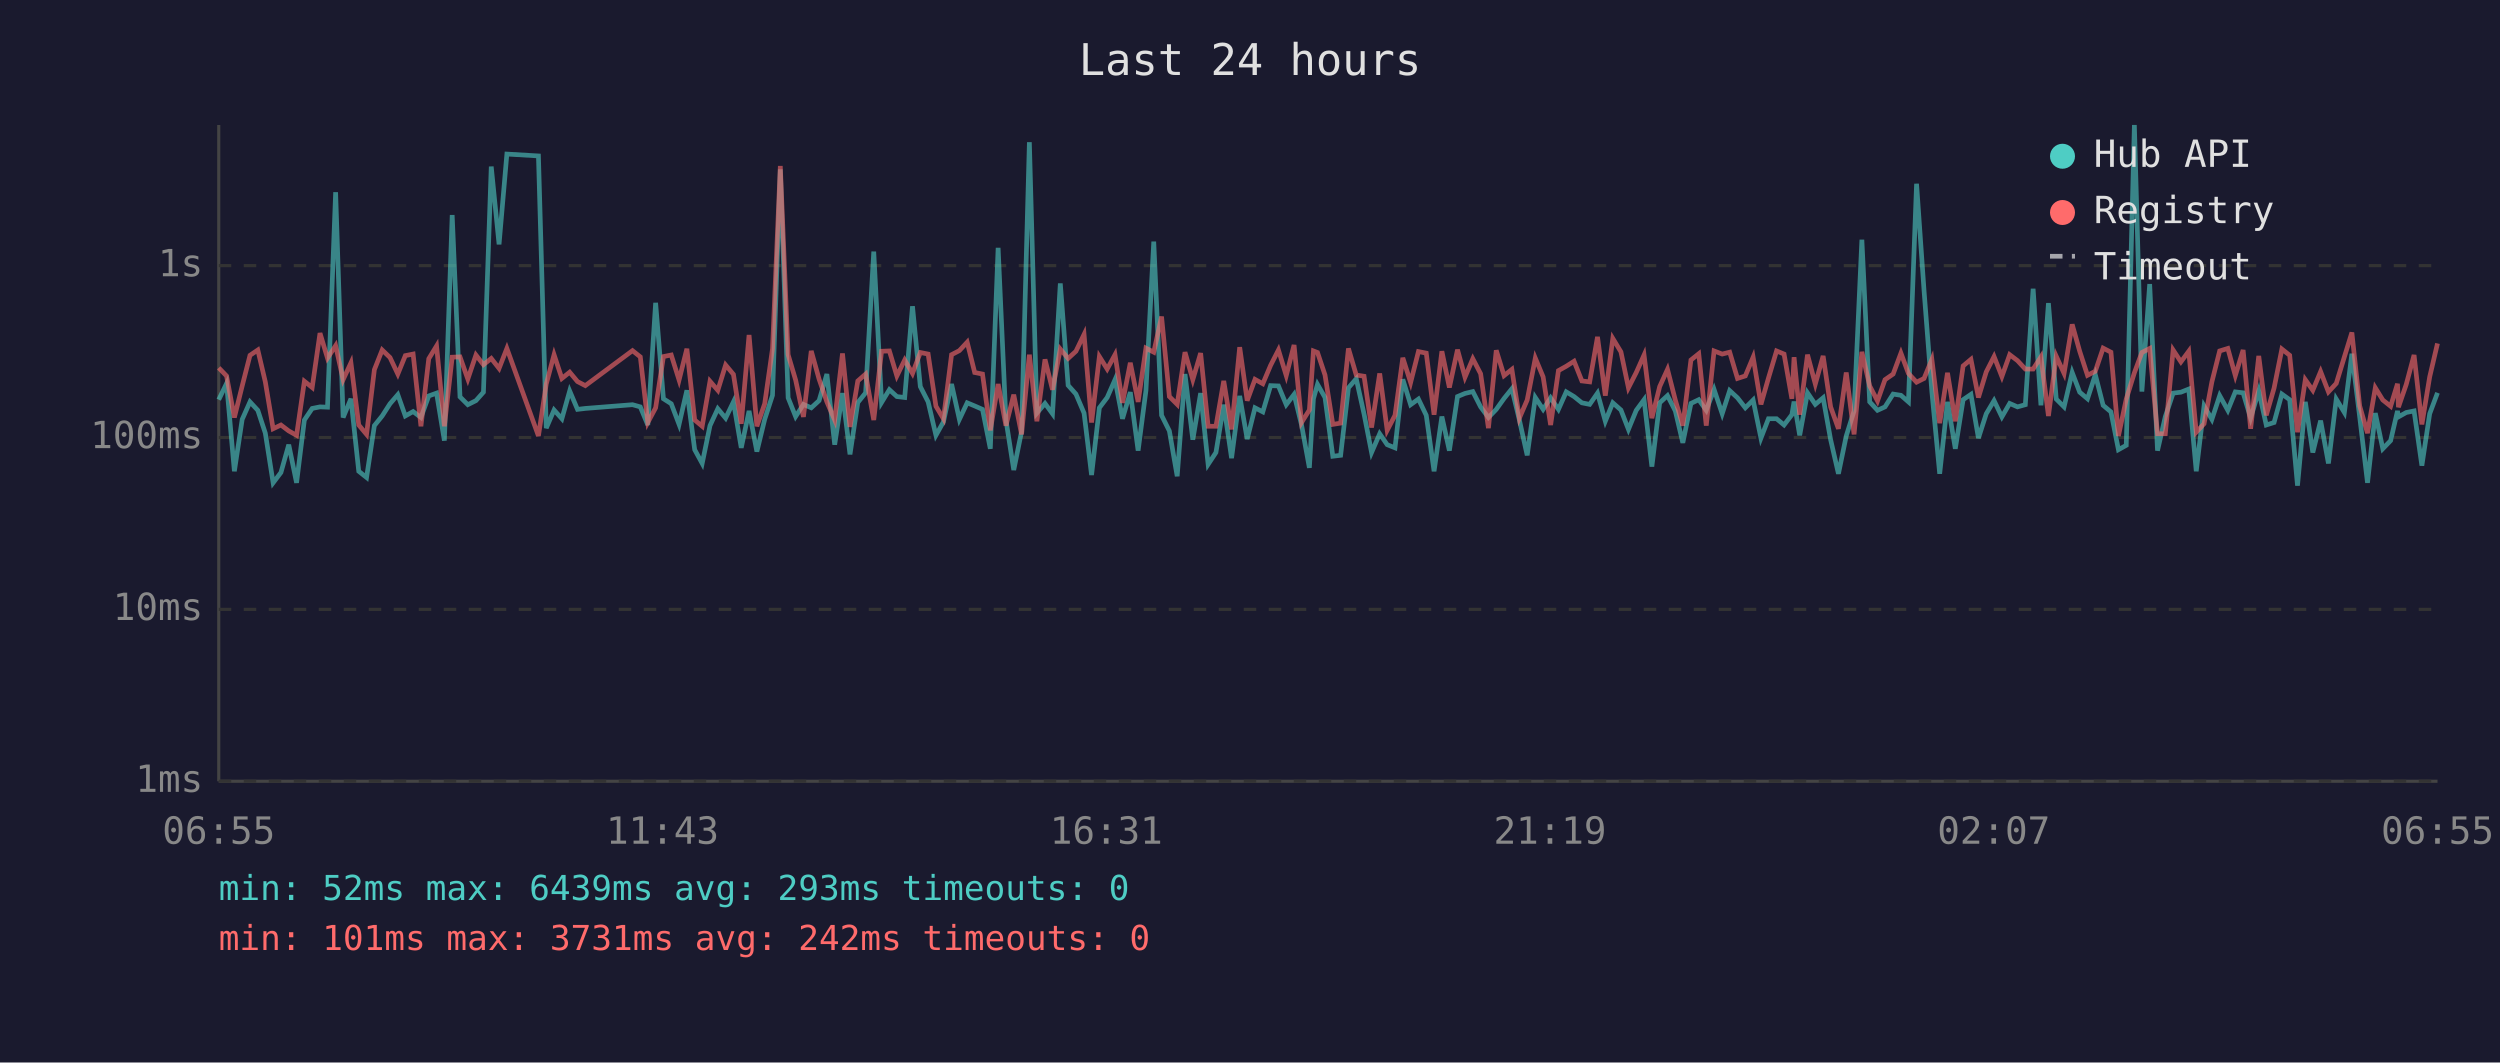
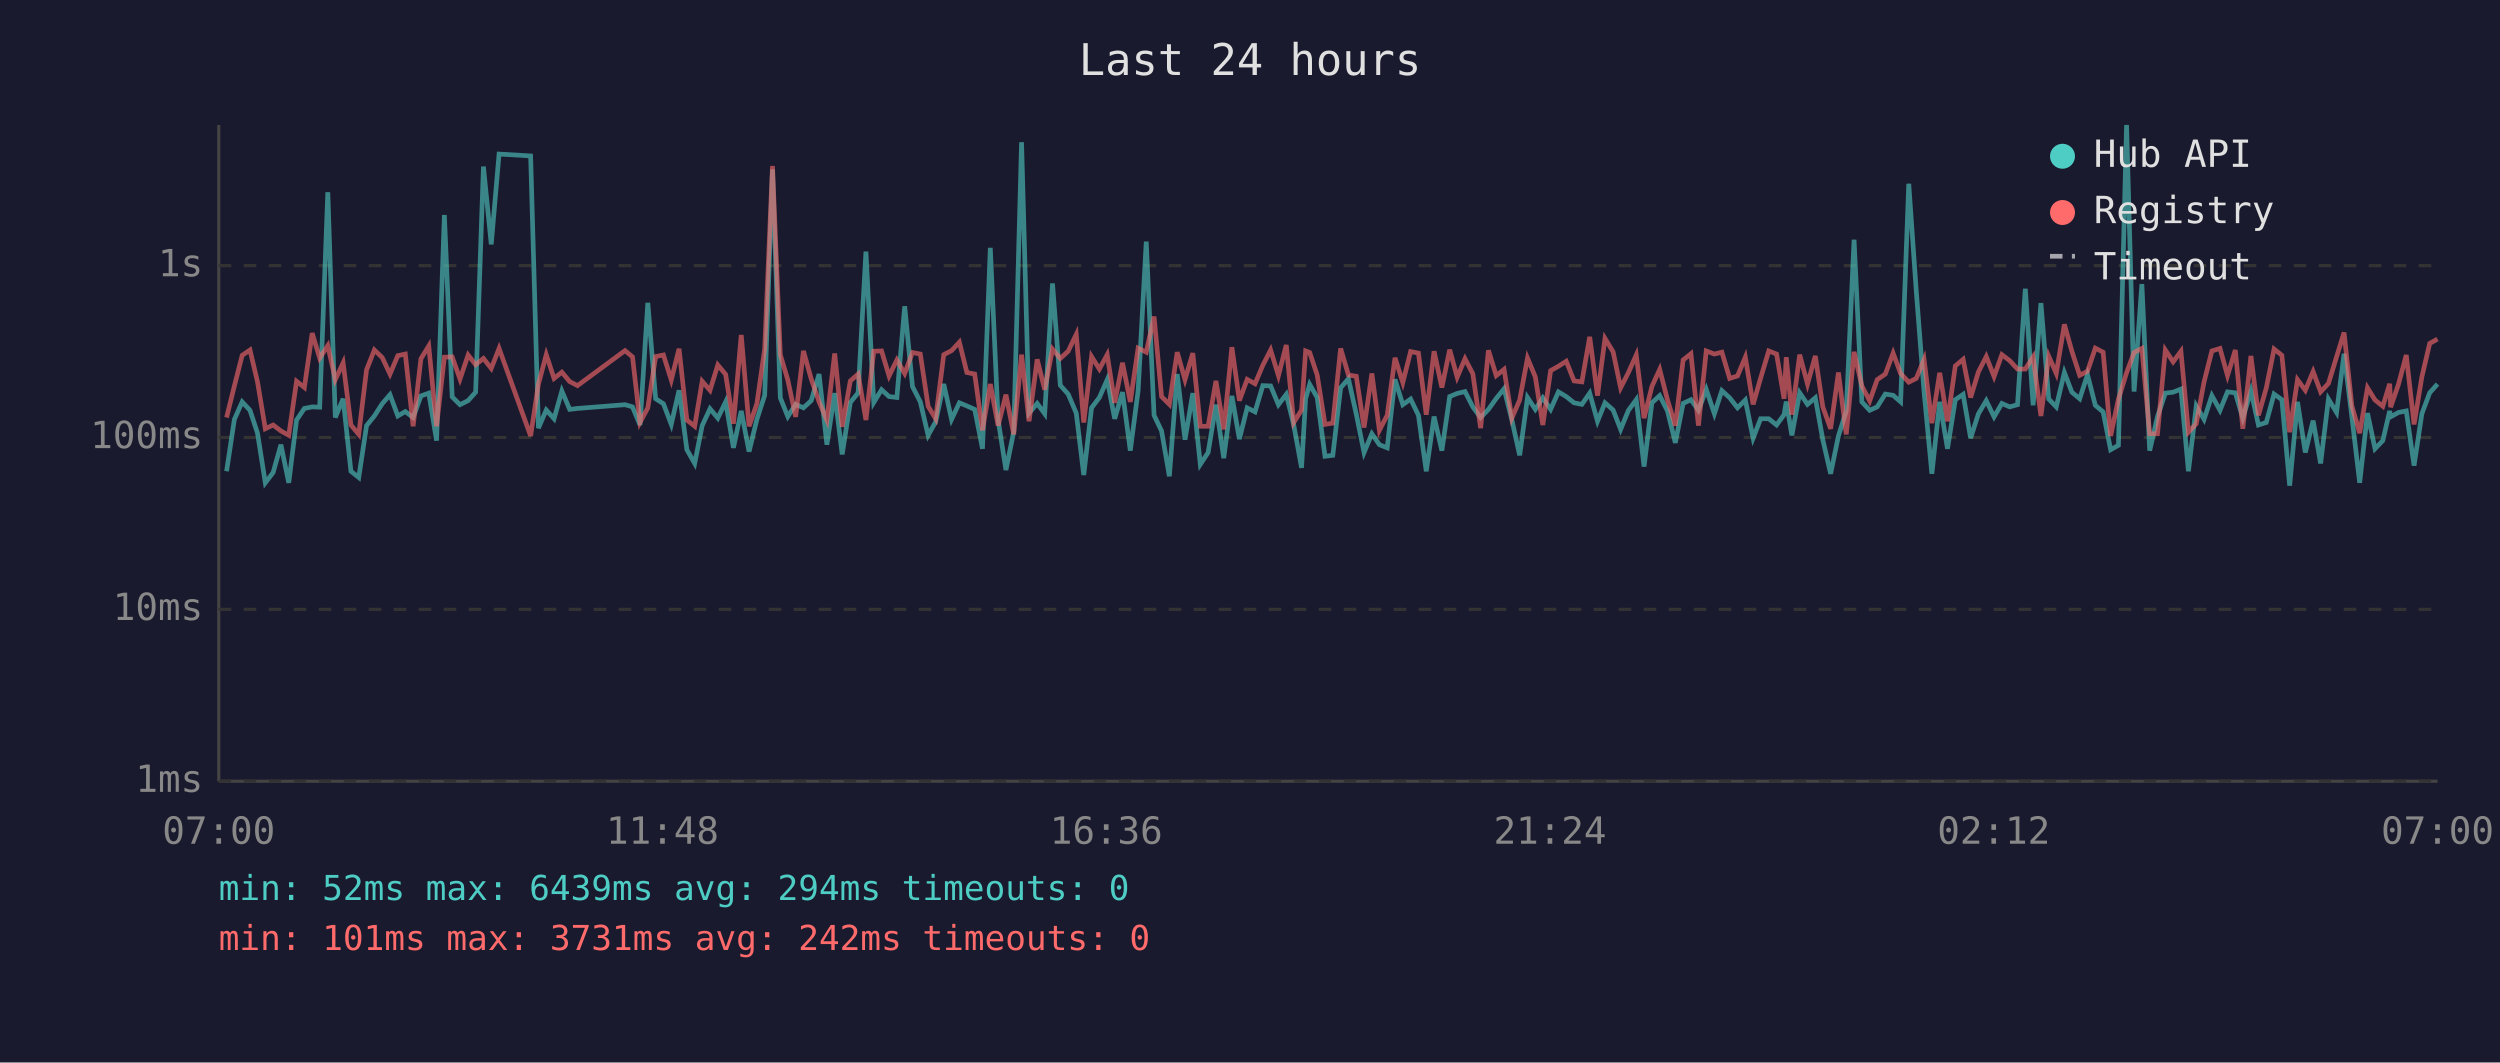
<svg xmlns="http://www.w3.org/2000/svg" viewBox="0 0 800 340" font-family="monospace" font-size="12">
  <rect width="800" height="340" fill="#1a1a2e" />
  <text x="400" y="24" fill="#e0e0e0" font-size="14" text-anchor="middle">Last 24 hours</text>
  <line x1="70" y1="40" x2="70" y2="250" stroke="#444" stroke-width="1" />
  <line x1="70" y1="250" x2="780" y2="250" stroke="#444" stroke-width="1" />
  <line x1="70" y1="250" x2="780" y2="250" stroke="#333" stroke-width="1" stroke-dasharray="4" />
  <text x="65" y="250" fill="#888" text-anchor="end" dominant-baseline="middle">1ms</text>
  <line x1="70" y1="195" x2="780" y2="195" stroke="#333" stroke-width="1" stroke-dasharray="4" />
  <text x="65" y="195" fill="#888" text-anchor="end" dominant-baseline="middle">10ms</text>
  <line x1="70" y1="140" x2="780" y2="140" stroke="#333" stroke-width="1" stroke-dasharray="4" />
  <text x="65" y="140" fill="#888" text-anchor="end" dominant-baseline="middle">100ms</text>
  <line x1="70" y1="85" x2="780" y2="85" stroke="#333" stroke-width="1" stroke-dasharray="4" />
  <text x="65" y="85" fill="#888" text-anchor="end" dominant-baseline="middle">1s</text>
-   <text x="70" y="270" fill="#888" text-anchor="middle">06:55</text>
-   <text x="212" y="270" fill="#888" text-anchor="middle">11:43</text>
-   <text x="354" y="270" fill="#888" text-anchor="middle">16:31</text>
-   <text x="496" y="270" fill="#888" text-anchor="middle">21:19</text>
-   <text x="638" y="270" fill="#888" text-anchor="middle">02:07</text>
-   <text x="780" y="270" fill="#888" text-anchor="middle">06:55</text>
-   <polyline points="70.0,127.9 72.5,122.7 75.0,150.8 77.5,134.2 80.0,128.6 82.5,131.3 84.9,138.6 87.4,154.5 89.9,151.2 92.4,142.3 94.9,154.5 97.4,134.4 99.9,130.7 102.4,130.2 104.8,130.3 107.4,61.5 109.8,133.6 112.3,127.6 114.8,150.8 117.3,152.8 119.8,136.2 122.3,133.1 124.8,129.2 127.3,126.3 129.7,133.1 132.2,131.7 134.7,133.6 137.2,126.7 139.7,125.8 142.2,141.0 144.7,68.8 147.2,127.0 149.7,129.5 152.3,128.2 154.7,125.5 157.2,53.3 159.7,78.2 162.2,49.3 172.3,49.9 174.8,137.0 177.3,131.2 179.8,134.0 182.3,125.1 184.8,131.0 187.3,130.7 202.4,129.5 204.9,130.2 207.3,136.0 209.8,96.9 212.3,127.6 214.8,129.2 217.3,135.8 219.8,124.9 222.3,143.9 224.7,148.3 227.2,136.2 229.7,130.8 232.2,133.8 234.7,128.6 237.2,143.3 239.7,131.5 242.2,144.5 244.7,134.2 247.2,126.5 249.7,54.2 252.2,127.3 254.6,133.3 257.1,129.4 259.6,130.5 262.1,128.2 264.6,119.7 267.1,142.3 269.6,125.8 272.0,145.4 274.5,128.8 277.0,125.7 279.6,80.5 282.1,128.8 284.6,124.7 287.0,126.9 289.5,127.2 292.0,98.0 294.5,123.7 297.0,128.6 299.5,139.3 301.9,135.0 304.5,122.9 307.0,134.2 309.5,128.9 311.9,129.9 314.4,131.0 316.9,143.6 319.4,79.3 321.9,134.4 324.4,150.4 326.9,138.1 329.4,45.5 331.8,132.2 334.4,129.1 336.8,132.4 339.3,90.7 341.8,123.3 344.3,126.1 346.9,132.2 349.3,152.0 351.8,130.5 354.3,127.2 356.8,121.5 359.2,134.0 361.7,125.5 364.2,144.2 366.7,125.0 369.2,77.3 371.7,132.9 374.2,137.9 376.7,152.4 379.2,119.7 381.7,140.7 384.2,125.8 386.6,148.6 389.1,144.8 391.6,129.5 394.1,146.6 396.7,126.7 399.1,140.5 401.6,130.5 404.1,131.8 406.6,123.4 409.1,123.5 411.6,129.5 414.1,126.2 416.5,136.0 419.0,149.7 420.3,127.6 421.6,123.0 424.0,127.2 426.5,146.0 429.0,145.7 431.5,124.1 434.0,121.2 436.5,132.5 438.9,144.8 441.5,138.8 443.9,142.3 446.4,143.3 448.9,121.4 451.4,129.5 453.9,127.7 456.4,132.9 458.9,150.8 461.4,133.3 463.8,144.2 466.4,126.9 468.8,125.9 471.3,125.3 473.8,130.2 476.3,133.6 478.8,131.0 481.3,127.5 483.8,124.4 486.2,134.4 488.7,145.7 491.3,127.2 493.8,131.0 496.2,127.3 498.7,131.0 501.2,125.4 503.7,126.9 506.2,128.9 508.7,129.4 511.2,125.8 513.7,134.8 516.1,128.9 518.7,131.2 521.1,137.4 523.6,131.3 526.1,127.9 528.6,149.3 531.1,128.9 533.6,126.6 536.1,131.5 538.5,141.7 541.1,129.1 543.6,127.9 546.0,131.3 548.5,124.6 551.1,132.4 553.5,125.0 556.0,127.3 558.5,130.5 561.0,128.0 563.5,140.2 565.9,134.0 568.5,134.0 570.9,136.0 573.4,132.7 574.1,128.5 575.9,139.3 578.4,125.7 580.9,129.4 583.4,127.3 585.8,140.7 588.3,151.6 590.8,139.5 593.3,131.5 595.8,76.7 598.3,128.6 600.8,131.3 603.2,130.2 605.8,126.1 608.3,126.5 610.7,128.6 613.3,58.8 615.7,93.1 618.2,125.4 620.7,151.6 623.2,128.6 625.7,143.6 628.2,127.9 630.7,126.2 633.1,140.2 635.6,132.4 638.1,128.2 640.6,133.4 643.1,129.1 645.6,130.2 648.1,129.5 650.6,92.4 653.1,129.7 655.5,97.0 658.0,127.7 660.5,130.2 663.1,119.2 665.5,125.5 668.0,127.6 670.5,119.9 673.0,129.7 675.5,131.8 677.9,143.9 680.4,142.5 683.0,40.0 685.4,125.3 687.9,90.9 690.4,144.2 692.9,133.3 695.4,125.8 697.9,125.5 700.4,124.5 702.8,150.8 705.3,129.9 707.8,134.2 710.3,126.6 712.9,131.3 715.3,125.4 717.8,125.7 720.2,133.8 722.8,125.1 725.2,136.0 727.7,135.2 730.2,126.1 732.7,127.9 735.2,155.4 737.7,128.6 740.1,144.8 742.6,134.6 745.1,148.3 747.6,127.7 750.2,132.0 752.6,113.2 755.1,133.4 757.6,154.5 760.1,132.2 762.5,143.6 765.0,141.0 767.2,131.5 767.5,133.4 770.0,132.0 772.5,131.5 775.0,149.0 777.5,132.4 780.0,125.7" fill="none" stroke="#4ecdc4" stroke-width="1.5" opacity="0.6" />
-   <polyline points="70.0,117.7 72.5,120.3 75.0,133.6 77.5,123.5 80.0,113.7 82.5,112.0 84.9,122.2 87.4,137.2 89.9,136.0 92.4,137.9 94.9,139.3 97.4,122.0 99.9,124.0 102.4,106.6 104.8,114.6 107.4,110.6 109.8,121.5 112.3,116.1 114.8,136.0 117.3,139.0 119.8,118.3 122.3,112.0 124.8,114.4 127.3,119.7 129.7,113.8 132.2,113.3 134.7,136.4 137.2,114.8 139.7,110.7 142.2,136.4 144.7,114.3 147.2,114.2 149.7,121.3 152.3,113.6 154.7,116.7 157.2,114.7 159.7,117.9 162.2,111.5 172.3,139.5 174.8,122.9 177.3,113.5 179.8,121.1 182.3,119.1 184.8,122.1 187.3,123.4 202.4,112.2 204.9,114.2 207.3,135.2 209.8,130.5 212.3,114.1 214.8,113.6 217.3,121.6 219.8,111.6 222.3,134.4 224.7,136.4 227.2,122.0 229.7,124.9 232.2,116.8 234.7,119.8 237.2,135.6 239.7,107.2 242.2,136.4 244.7,129.2 247.2,111.6 249.7,53.1 252.2,113.5 254.6,121.6 257.1,133.4 259.6,112.3 262.1,121.3 264.6,128.6 267.1,134.4 269.6,113.1 272.0,136.6 274.5,121.9 277.0,119.7 279.6,134.4 282.1,112.4 284.6,112.3 287.0,120.3 289.5,115.2 292.0,119.5 294.5,112.8 297.0,113.3 299.5,130.0 301.9,134.0 304.5,113.5 307.0,112.2 309.5,109.5 311.9,119.2 314.4,119.7 316.9,137.7 319.4,122.9 321.9,136.2 324.4,126.3 326.9,139.0 329.4,113.5 331.8,134.8 334.4,115.0 336.8,124.7 339.3,111.7 341.8,114.7 344.3,112.4 346.9,107.0 349.3,135.2 351.8,114.1 354.3,118.1 356.8,113.5 359.2,128.9 361.7,116.1 364.2,128.6 366.7,111.4 369.2,112.7 371.7,101.3 374.2,126.9 376.7,129.4 379.2,112.7 381.7,121.5 384.2,113.0 386.6,136.4 389.1,136.4 391.6,121.9 394.1,137.4 396.7,111.1 399.1,128.2 401.6,121.4 404.1,122.8 406.6,116.9 409.1,112.0 411.6,120.2 414.1,110.4 416.5,135.2 419.0,131.2 420.3,112.3 421.6,112.8 424.0,120.0 426.5,135.8 429.0,135.4 431.5,111.5 434.0,120.0 436.5,120.4 438.9,136.8 441.5,119.5 443.9,137.7 446.4,132.9 448.9,114.5 451.4,122.4 453.9,112.5 456.4,113.0 458.9,132.7 461.4,112.4 463.8,124.0 466.4,111.9 468.8,120.7 471.3,114.8 473.8,119.6 476.3,137.0 478.8,112.1 481.3,120.2 483.8,118.2 486.2,133.8 488.7,128.0 491.3,114.6 493.8,120.6 496.2,136.0 498.7,118.6 501.2,117.2 503.7,115.6 506.2,121.9 508.7,122.2 511.2,107.8 513.7,126.6 516.1,108.3 518.7,112.6 521.1,124.1 523.6,119.2 526.1,113.6 528.6,133.8 531.1,123.7 533.6,118.2 536.1,128.0 538.5,136.2 541.1,115.2 543.6,113.2 546.0,136.2 548.5,112.3 551.1,113.3 553.5,112.7 556.0,121.1 558.5,120.3 561.0,114.3 563.5,129.4 565.9,121.0 568.5,112.3 570.9,113.3 573.4,127.6 574.1,114.3 575.9,132.7 578.4,113.5 580.9,122.9 583.4,113.9 585.8,130.2 588.3,137.2 590.8,119.2 593.3,139.0 595.8,112.6 598.3,123.5 600.8,128.3 603.2,121.5 605.8,119.7 608.3,113.0 610.7,119.5 613.3,122.3 615.7,121.1 618.2,115.0 620.7,135.4 623.2,119.3 625.7,134.8 628.2,117.1 630.7,115.0 633.1,127.2 635.6,119.0 638.1,114.1 640.6,120.5 643.1,113.5 645.6,115.4 648.1,118.1 650.6,118.1 653.1,114.2 655.5,133.1 658.0,114.0 660.5,119.5 663.1,103.8 665.5,112.4 668.0,120.1 670.5,118.8 673.0,111.4 675.5,112.7 677.9,139.5 680.4,127.7 683.0,119.3 685.4,112.8 687.9,111.5 690.4,138.8 692.9,138.8 695.4,112.0 697.9,115.8 700.4,112.4 702.8,138.3 705.3,135.6 707.8,122.2 710.3,112.3 712.9,111.5 715.3,120.2 717.8,112.0 720.2,137.2 722.8,113.9 725.2,132.9 727.7,124.2 730.2,111.7 732.7,113.7 735.2,138.3 737.7,121.5 740.1,124.9 742.6,118.9 745.1,125.4 747.6,122.7 750.2,114.2 752.6,106.4 755.1,129.9 757.6,138.6 760.1,124.1 762.5,128.0 765.0,130.0 767.2,122.8 767.5,130.3 770.0,123.0 772.5,113.6 775.0,135.8 777.5,120.6 780.0,109.9" fill="none" stroke="#ff6b6b" stroke-width="1.5" opacity="0.6" />
+   <text x="70" y="270" fill="#888" text-anchor="middle">07:00</text>
+   <text x="212" y="270" fill="#888" text-anchor="middle">11:48</text>
+   <text x="354" y="270" fill="#888" text-anchor="middle">16:36</text>
+   <text x="496" y="270" fill="#888" text-anchor="middle">21:24</text>
+   <text x="638" y="270" fill="#888" text-anchor="middle">02:12</text>
+   <text x="780" y="270" fill="#888" text-anchor="middle">07:00</text>
+   <polyline points="72.5,150.8 75.0,134.2 77.5,128.6 80.0,131.3 82.4,138.6 84.9,154.5 87.4,151.2 89.9,142.3 92.4,154.5 94.9,134.4 97.4,130.7 99.9,130.2 102.3,130.3 104.9,61.5 107.3,133.6 109.8,127.6 112.3,150.8 114.8,152.8 117.3,136.2 119.8,133.1 122.3,129.2 124.8,126.3 127.3,133.1 129.7,131.7 132.2,133.6 134.7,126.7 137.2,125.8 139.7,141.0 142.2,68.8 144.7,127.0 147.2,129.5 149.8,128.2 152.2,125.5 154.7,53.3 157.2,78.2 159.7,49.3 169.8,49.9 172.3,137.0 174.8,131.2 177.3,134.0 179.8,125.1 182.3,131.0 184.8,130.7 200.0,129.5 202.4,130.2 204.8,136.0 207.3,96.9 209.8,127.6 212.3,129.2 214.8,135.8 217.3,124.9 219.8,143.9 222.3,148.3 224.7,136.2 227.2,130.8 229.7,133.8 232.2,128.6 234.7,143.3 237.2,131.5 239.7,144.5 242.2,134.2 244.7,126.5 247.2,54.2 249.7,127.3 252.1,133.3 254.6,129.4 257.1,130.5 259.6,128.2 262.1,119.7 264.6,142.3 267.1,125.8 269.5,145.4 272.1,128.8 274.6,125.7 277.1,80.5 279.6,128.8 282.1,124.7 284.5,126.9 287.0,127.2 289.5,98.0 292.0,123.7 294.5,128.6 297.0,139.3 299.4,135.0 302.0,122.9 304.5,134.2 307.0,128.9 309.4,129.9 311.9,131.0 314.4,143.6 316.9,79.3 319.4,134.4 321.9,150.4 324.4,138.1 326.9,45.5 329.3,132.2 331.9,129.1 334.3,132.4 336.8,90.7 339.3,123.3 341.8,126.1 344.4,132.2 346.8,152.0 349.3,130.5 351.8,127.2 354.3,121.5 356.7,134.0 359.2,125.5 361.7,144.2 364.2,125.0 366.8,77.3 369.3,132.9 371.7,137.9 374.2,152.4 376.7,119.7 379.2,140.7 381.7,125.8 384.1,148.6 386.6,144.8 389.1,129.5 391.6,146.6 394.2,126.7 396.6,140.5 399.1,130.5 401.6,131.8 404.1,123.4 406.6,123.5 409.1,129.5 411.6,126.2 414.0,136.0 416.5,149.7 417.8,127.6 419.1,123.0 421.5,127.2 424.0,146.0 426.5,145.7 429.0,124.1 431.5,121.2 434.0,132.5 436.5,144.8 439.0,138.8 441.4,142.3 443.9,143.3 446.4,121.4 448.9,129.5 451.4,127.7 453.9,132.9 456.4,150.8 458.9,133.3 461.4,144.2 463.9,126.9 466.3,125.9 468.8,125.3 471.3,130.2 473.8,133.6 476.3,131.0 478.8,127.5 481.3,124.4 483.8,134.4 486.3,145.7 488.8,127.2 491.3,131.0 493.7,127.3 496.2,131.0 498.7,125.4 501.2,126.9 503.7,128.9 506.2,129.4 508.7,125.8 511.2,134.8 513.6,128.9 516.2,131.2 518.6,137.4 521.1,131.3 523.6,127.9 526.1,149.3 528.6,128.9 531.1,126.6 533.6,131.5 536.1,141.7 538.6,129.1 541.1,127.9 543.5,131.3 546.0,124.6 548.6,132.4 551.0,125.0 553.5,127.3 556.0,130.5 558.5,128.0 561.0,140.2 563.4,134.0 566.0,134.0 568.5,136.0 570.9,132.7 571.6,128.5 573.4,139.3 575.9,125.7 578.4,129.4 580.9,127.3 583.3,140.7 585.8,151.6 588.3,139.5 590.8,131.5 593.3,76.7 595.8,128.6 598.3,131.3 600.7,130.2 603.3,126.1 605.8,126.5 608.2,128.6 610.8,58.8 613.2,93.1 615.7,125.4 618.2,151.6 620.7,128.6 623.2,143.6 625.7,127.9 628.2,126.2 630.6,140.2 633.1,132.4 635.6,128.2 638.1,133.4 640.6,129.1 643.1,130.2 645.6,129.5 648.1,92.4 650.6,129.7 653.1,97.0 655.6,127.7 658.0,130.2 660.6,119.2 663.0,125.5 665.5,127.6 668.0,119.9 670.5,129.7 673.0,131.8 675.4,143.9 677.9,142.5 680.5,40.0 682.9,125.3 685.4,90.9 687.9,144.2 690.4,133.3 692.9,125.8 695.4,125.5 697.9,124.5 700.3,150.8 702.8,129.9 705.3,134.2 707.8,126.6 710.4,131.3 712.8,125.4 715.3,125.7 717.7,133.8 720.3,125.1 722.7,136.0 725.2,135.2 727.7,126.1 730.2,127.9 732.7,155.4 735.2,128.6 737.7,144.8 740.2,134.6 742.6,148.3 745.1,127.7 747.7,132.0 750.1,113.2 752.6,133.4 755.1,154.5 757.6,132.2 760.0,143.6 762.5,141.0 764.7,131.5 765.0,133.4 767.5,132.0 770.0,131.5 772.5,149.0 775.0,132.4 777.5,125.7 780.0,122.9" fill="none" stroke="#4ecdc4" stroke-width="1.5" opacity="0.6" />
+   <polyline points="72.5,133.6 75.0,123.5 77.5,113.7 80.0,112.0 82.4,122.2 84.9,137.2 87.4,136.0 89.9,137.9 92.4,139.3 94.9,122.0 97.4,124.0 99.9,106.6 102.3,114.6 104.9,110.6 107.3,121.5 109.8,116.1 112.3,136.0 114.8,139.0 117.3,118.3 119.8,112.0 122.3,114.4 124.8,119.7 127.3,113.8 129.7,113.3 132.2,136.4 134.7,114.8 137.2,110.7 139.7,136.4 142.2,114.3 144.7,114.2 147.2,121.3 149.8,113.6 152.2,116.7 154.7,114.7 157.2,117.9 159.7,111.5 169.8,139.5 172.3,122.9 174.8,113.5 177.3,121.1 179.8,119.1 182.3,122.1 184.8,123.4 200.0,112.2 202.4,114.2 204.8,135.2 207.3,130.5 209.8,114.1 212.3,113.6 214.8,121.6 217.3,111.6 219.8,134.4 222.3,136.4 224.7,122.0 227.2,124.9 229.7,116.8 232.2,119.8 234.7,135.6 237.2,107.2 239.7,136.4 242.2,129.2 244.7,111.6 247.2,53.1 249.7,113.5 252.1,121.6 254.6,133.4 257.1,112.3 259.6,121.3 262.1,128.6 264.6,134.4 267.1,113.1 269.5,136.6 272.1,121.9 274.6,119.7 277.1,134.4 279.6,112.4 282.1,112.3 284.5,120.3 287.0,115.2 289.5,119.5 292.0,112.8 294.5,113.3 297.0,130.0 299.4,134.0 302.0,113.5 304.5,112.2 307.0,109.5 309.4,119.2 311.9,119.7 314.4,137.7 316.9,122.9 319.4,136.2 321.9,126.3 324.4,139.0 326.9,113.5 329.3,134.8 331.9,115.0 334.3,124.7 336.8,111.7 339.3,114.7 341.8,112.4 344.4,107.0 346.8,135.2 349.3,114.1 351.8,118.1 354.3,113.5 356.7,128.9 359.2,116.1 361.7,128.6 364.2,111.4 366.8,112.7 369.3,101.3 371.7,126.9 374.2,129.4 376.7,112.7 379.2,121.5 381.7,113.0 384.1,136.4 386.6,136.4 389.1,121.9 391.6,137.4 394.2,111.1 396.6,128.2 399.1,121.4 401.6,122.8 404.1,116.9 406.6,112.0 409.1,120.2 411.6,110.4 414.0,135.2 416.5,131.2 417.8,112.3 419.1,112.8 421.5,120.0 424.0,135.8 426.5,135.4 429.0,111.5 431.5,120.0 434.0,120.4 436.5,136.8 439.0,119.5 441.4,137.7 443.9,132.9 446.4,114.5 448.9,122.4 451.4,112.5 453.9,113.0 456.4,132.7 458.9,112.4 461.4,124.0 463.9,111.9 466.3,120.7 468.8,114.8 471.3,119.6 473.8,137.0 476.3,112.1 478.8,120.2 481.3,118.2 483.8,133.8 486.3,128.0 488.8,114.6 491.3,120.6 493.7,136.0 496.2,118.6 498.7,117.2 501.2,115.6 503.7,121.9 506.2,122.2 508.7,107.8 511.2,126.6 513.6,108.3 516.2,112.6 518.6,124.1 521.1,119.2 523.6,113.6 526.1,133.8 528.6,123.7 531.1,118.2 533.6,128.0 536.1,136.2 538.6,115.2 541.1,113.2 543.5,136.2 546.0,112.3 548.6,113.3 551.0,112.7 553.5,121.1 556.0,120.3 558.5,114.3 561.0,129.4 563.4,121.0 566.0,112.3 568.5,113.3 570.9,127.6 571.6,114.3 573.4,132.7 575.9,113.5 578.4,122.9 580.9,113.9 583.3,130.2 585.8,137.2 588.3,119.2 590.8,139.0 593.3,112.6 595.8,123.5 598.3,128.3 600.7,121.5 603.3,119.7 605.8,113.0 608.2,119.5 610.8,122.3 613.2,121.1 615.7,115.0 618.2,135.4 620.7,119.3 623.2,134.8 625.7,117.1 628.2,115.0 630.6,127.2 633.1,119.0 635.6,114.1 638.1,120.5 640.6,113.5 643.1,115.4 645.6,118.1 648.1,118.1 650.6,114.2 653.1,133.1 655.6,114.0 658.0,119.5 660.6,103.8 663.0,112.4 665.5,120.1 668.0,118.8 670.5,111.4 673.0,112.7 675.4,139.5 677.9,127.7 680.5,119.3 682.9,112.8 685.4,111.5 687.9,138.8 690.4,138.8 692.9,112.0 695.4,115.8 697.9,112.4 700.3,138.3 702.8,135.6 705.3,122.2 707.8,112.3 710.4,111.5 712.8,120.2 715.3,112.0 717.7,137.2 720.3,113.9 722.7,132.9 725.2,124.2 727.7,111.7 730.2,113.7 732.7,138.3 735.2,121.5 737.7,124.9 740.2,118.9 742.6,125.4 745.1,122.7 747.7,114.2 750.1,106.4 752.6,129.9 755.1,138.6 757.6,124.1 760.0,128.0 762.5,130.0 764.7,122.8 765.0,130.3 767.5,123.0 770.0,113.6 772.5,135.8 775.0,120.6 777.5,109.9 780.0,108.5" fill="none" stroke="#ff6b6b" stroke-width="1.5" opacity="0.6" />
  <circle cx="660" cy="50" r="4" fill="#4ecdc4" />
  <text x="670" y="50" fill="#e0e0e0" dominant-baseline="middle">Hub API</text>
  <circle cx="660" cy="68" r="4" fill="#ff6b6b" />
  <text x="670" y="68" fill="#e0e0e0" dominant-baseline="middle">Registry</text>
  <line x1="656" y1="82" x2="664" y2="82" stroke="#e0e0e0" stroke-width="1.5" stroke-dasharray="4,3" opacity="0.7" />
  <text x="670" y="86" fill="#e0e0e0" dominant-baseline="middle">Timeout</text>
-   <text x="70" y="288" fill="#4ecdc4" font-size="11">min: 52ms  max: 6439ms  avg: 293ms  timeouts: 0</text>
+   <text x="70" y="288" fill="#4ecdc4" font-size="11">min: 52ms  max: 6439ms  avg: 294ms  timeouts: 0</text>
  <text x="70" y="304" fill="#ff6b6b" font-size="11">min: 101ms  max: 3731ms  avg: 242ms  timeouts: 0</text>
</svg>
